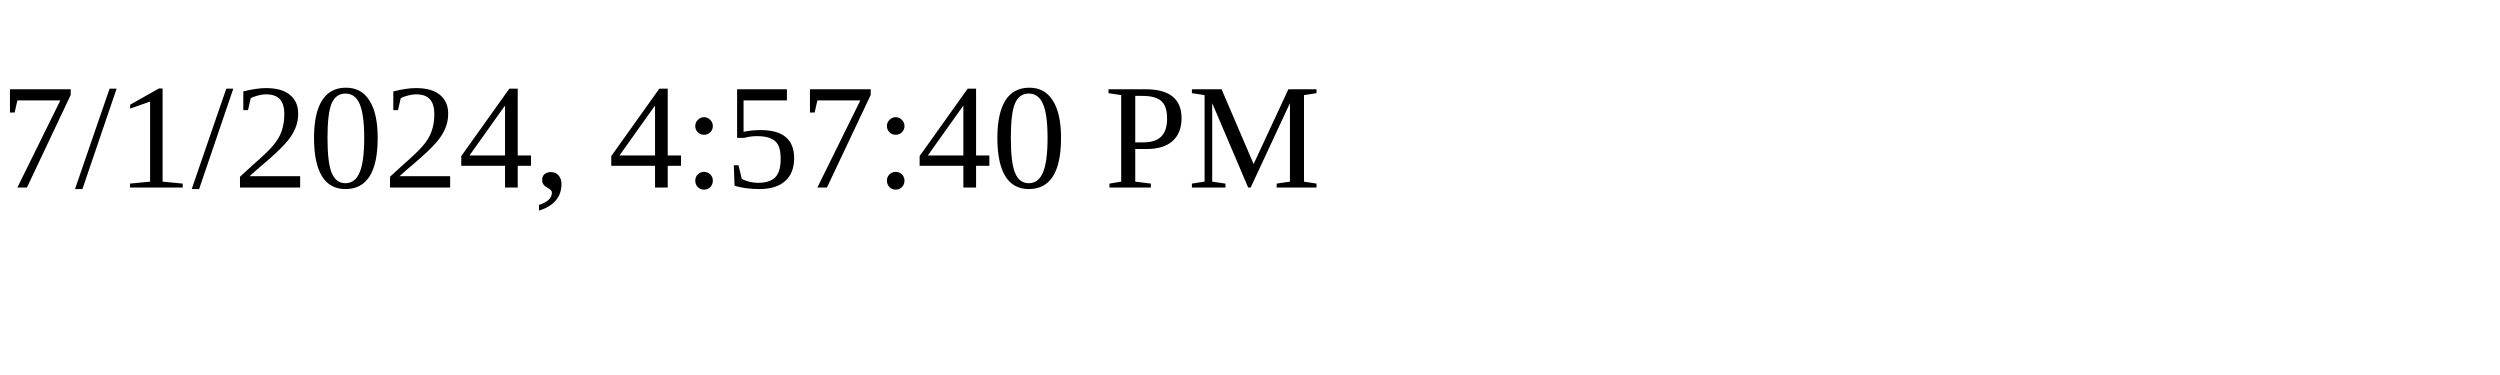
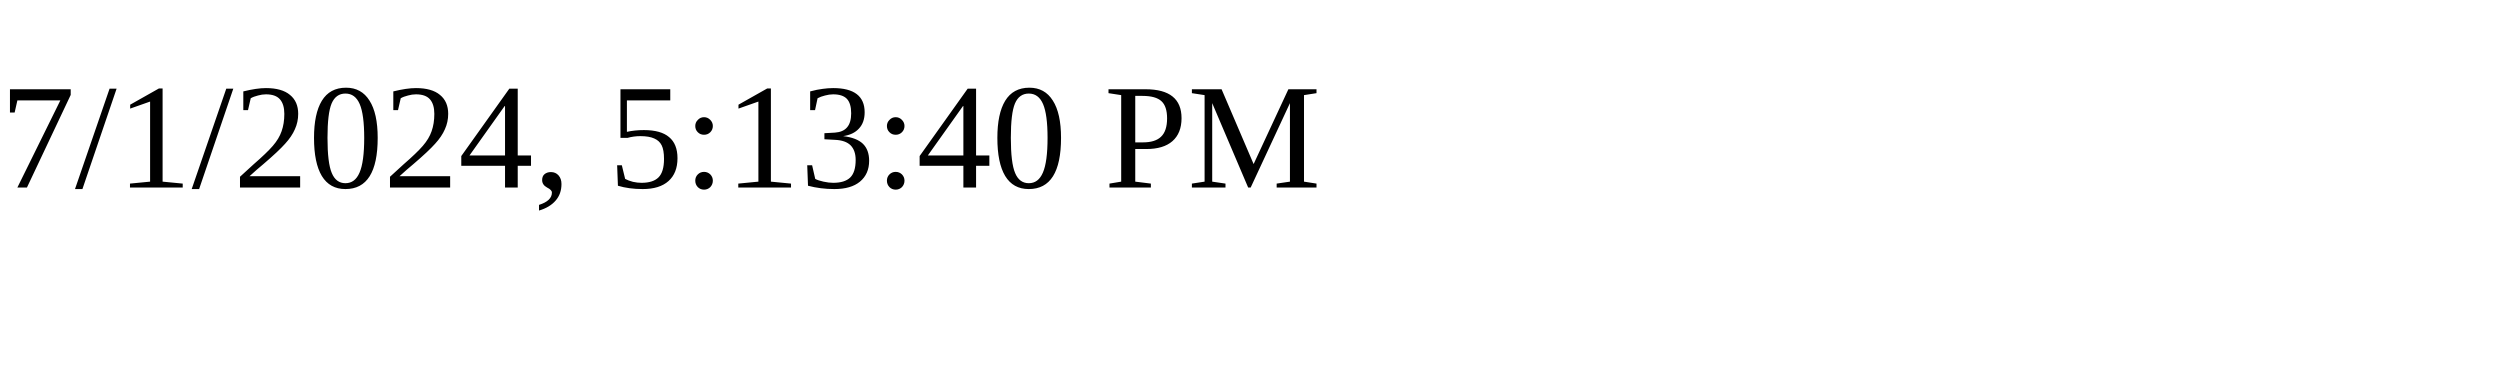
<svg xmlns="http://www.w3.org/2000/svg" height="30" width="200">
-   <text x="0" y="15">7/1/2024, 4:57:40 PM</text>
+   <text x="0" y="15">7/1/2024, 5:13:40 PM</text>
</svg>
